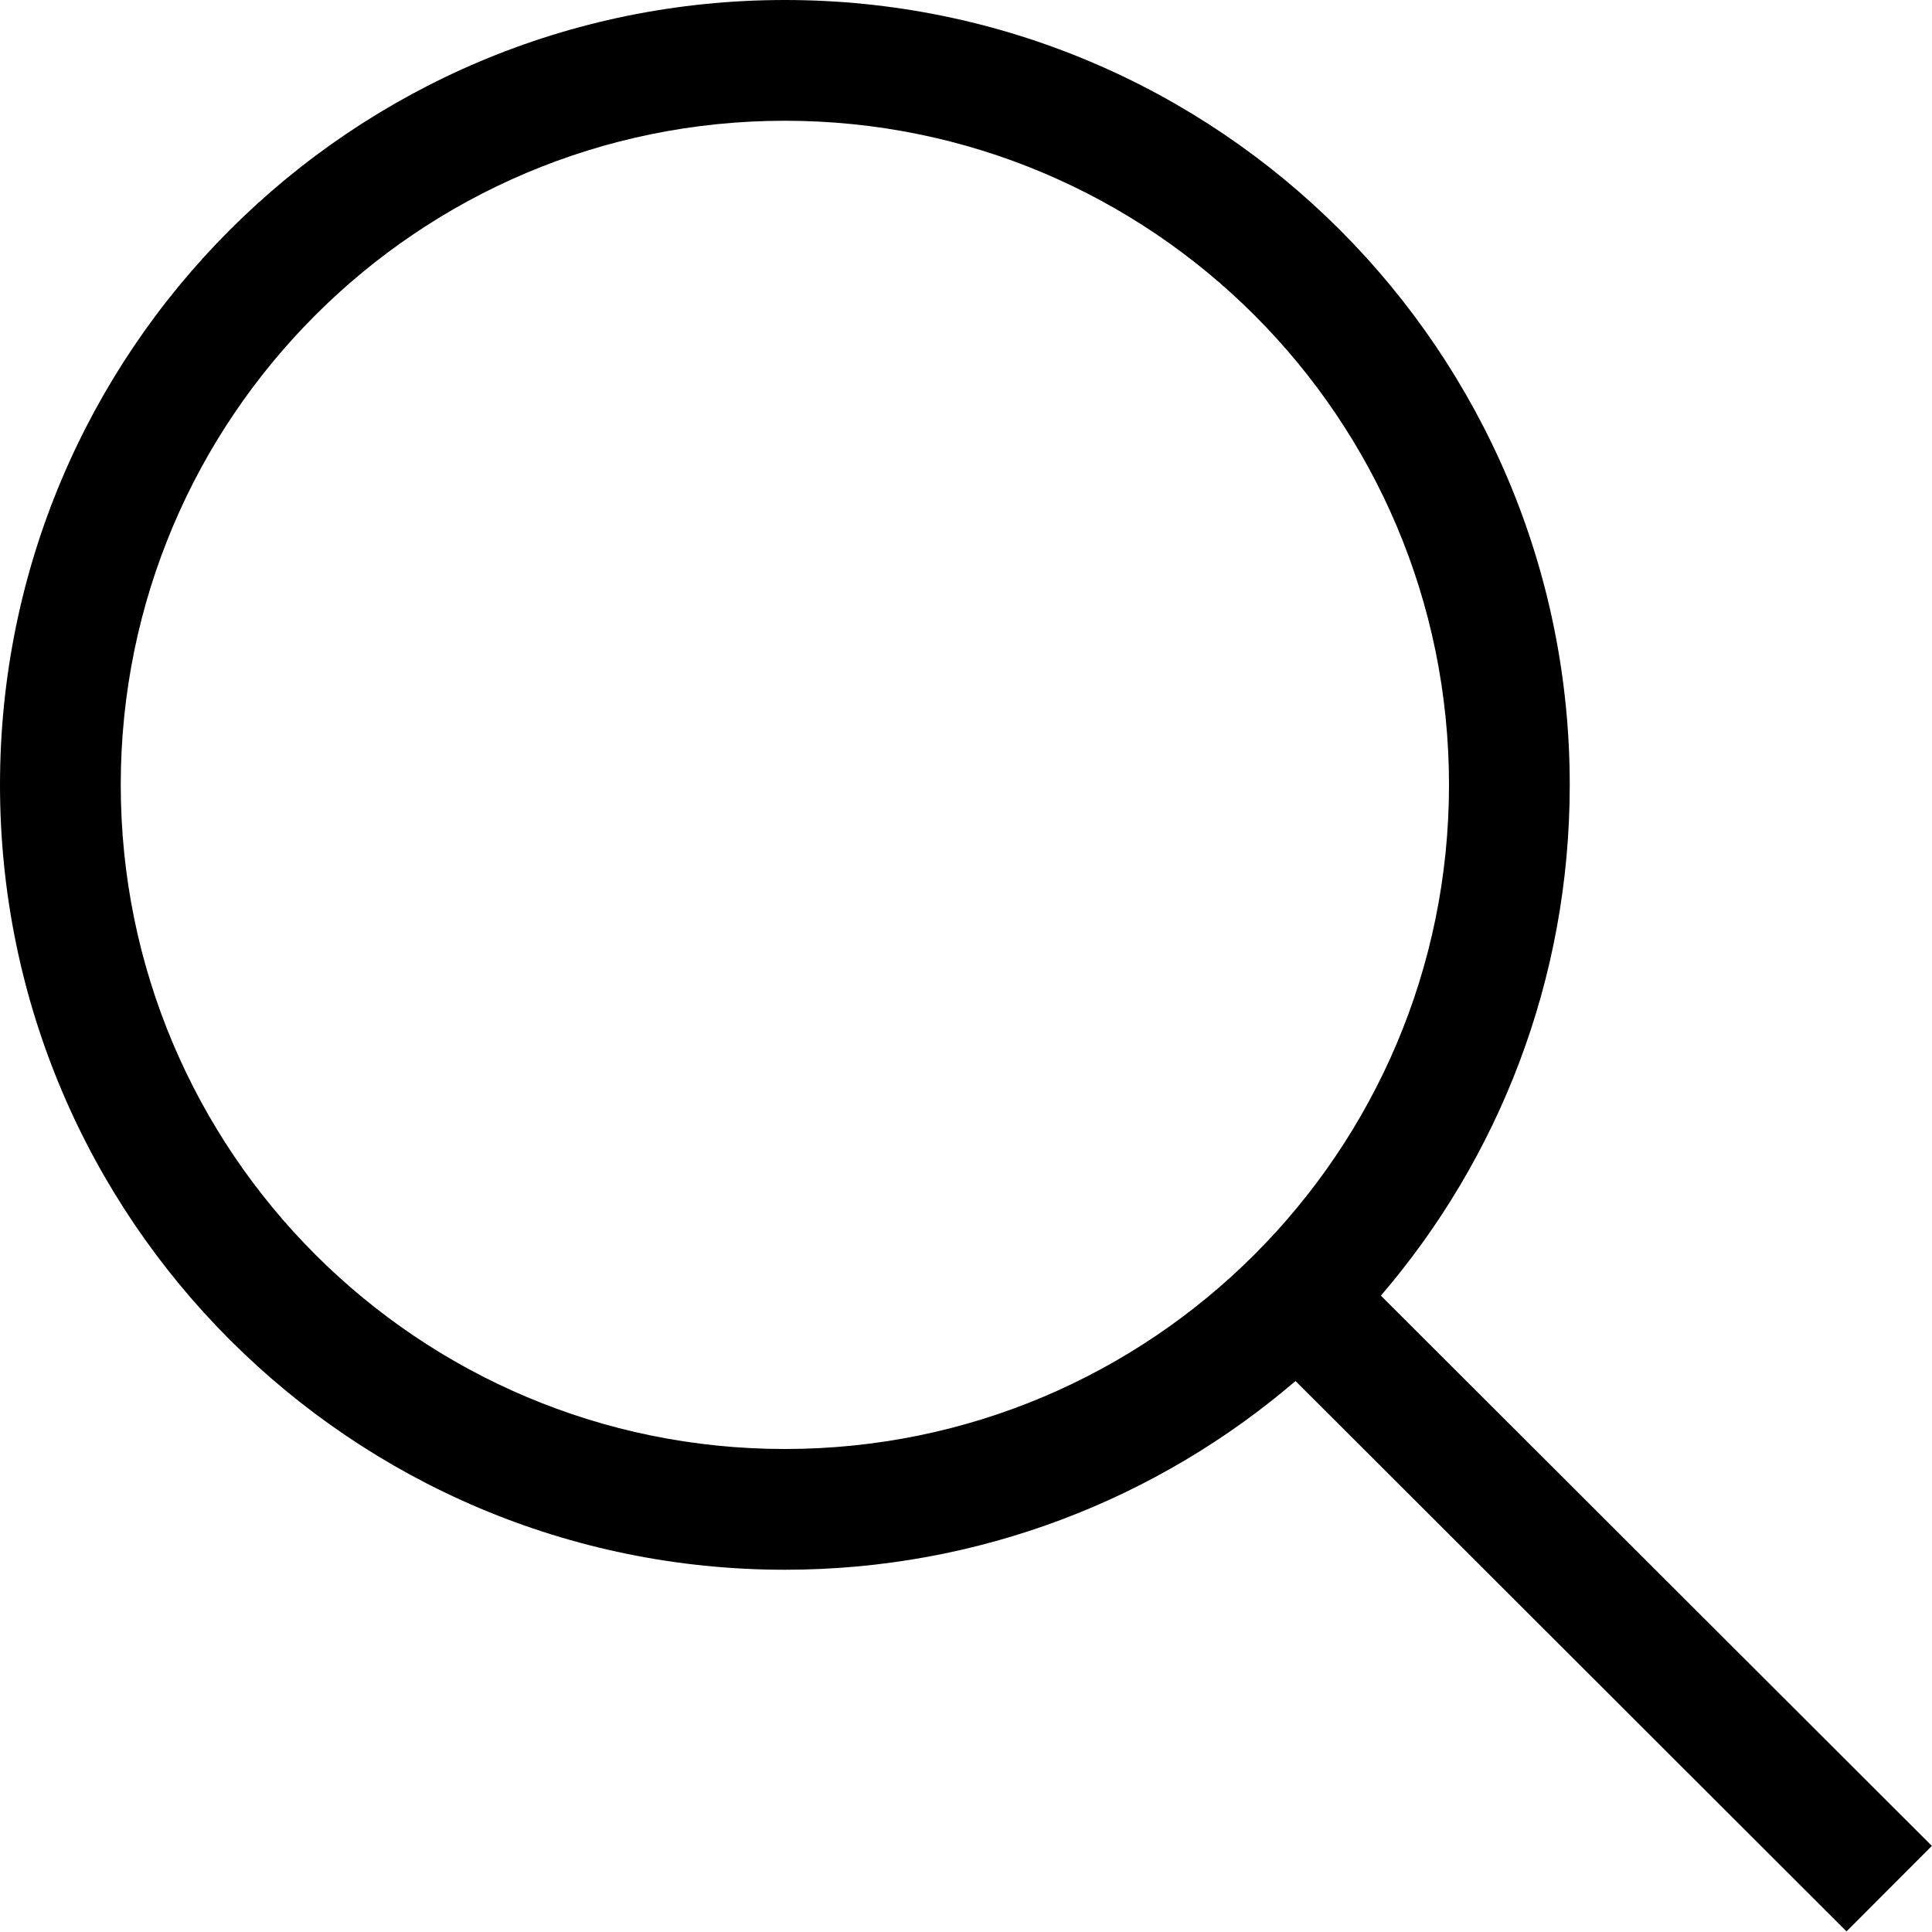
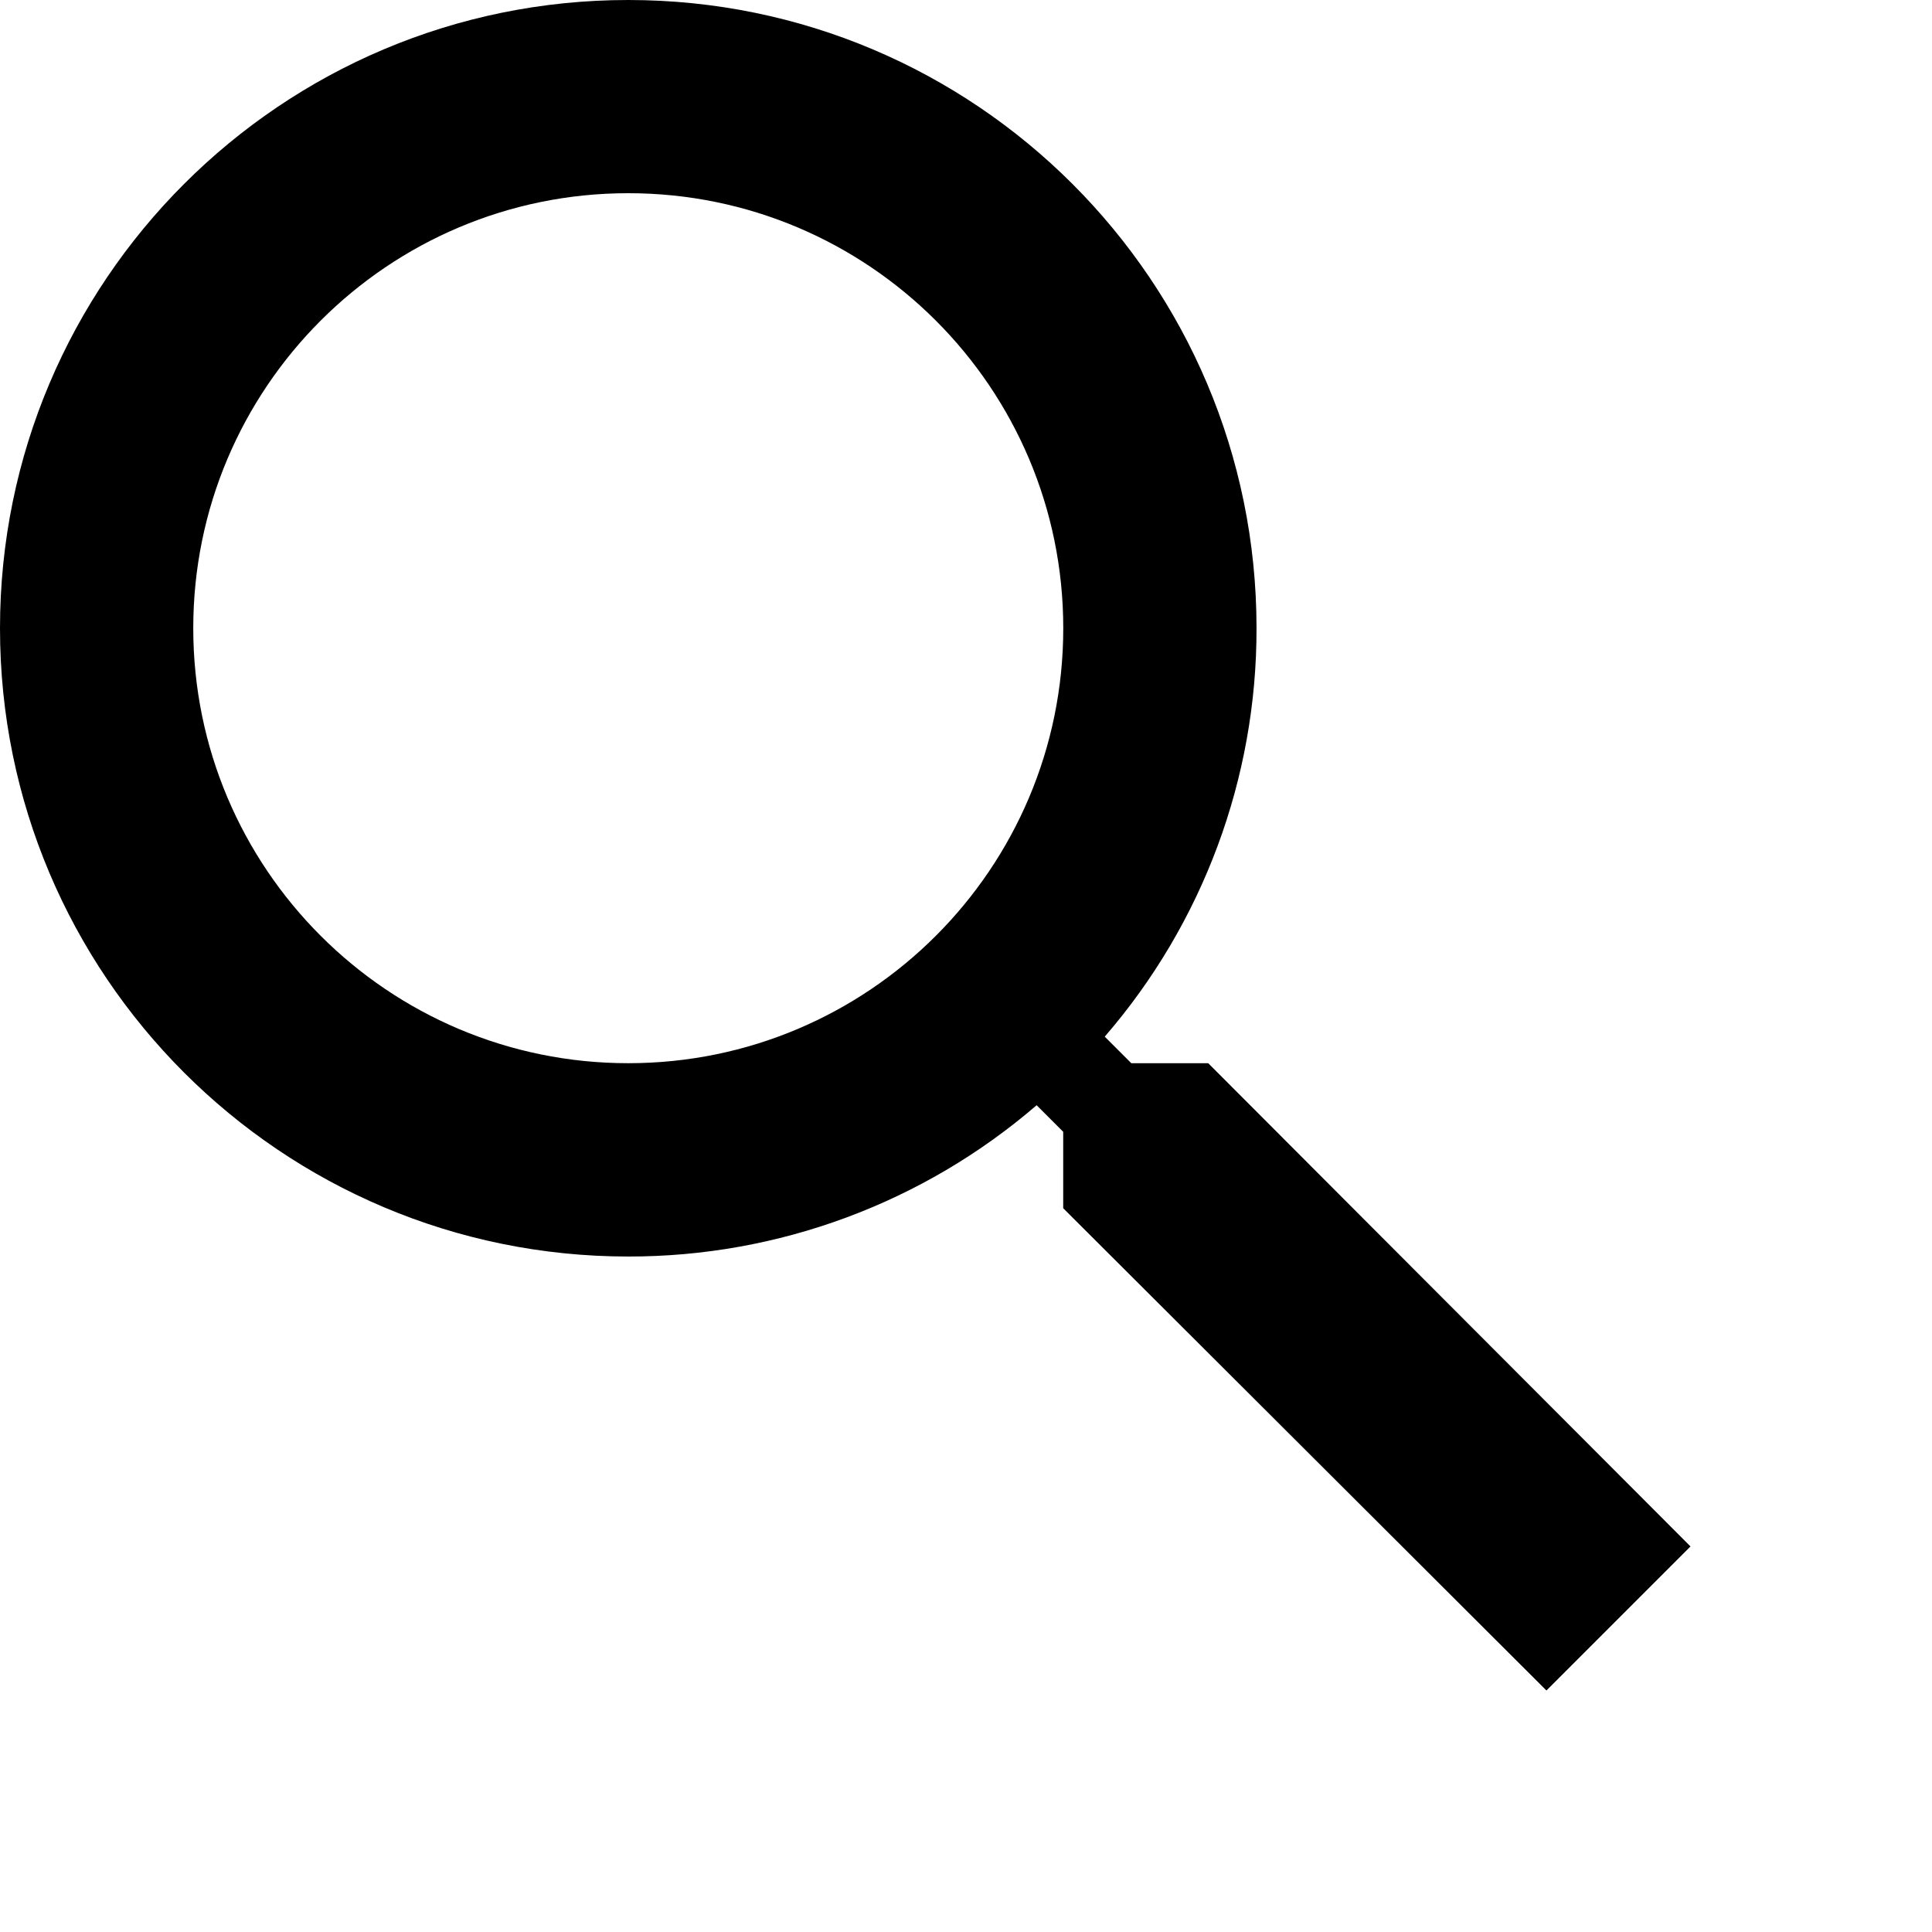
- <svg xmlns="http://www.w3.org/2000/svg" width="16px" height="16px" viewBox="0 0 16 16" version="1.1">
-   <defs />
-   <g id="search" stroke="none" stroke-width="1" fill="none" fill-rule="evenodd">
-     <path d="M6.5,12 C9.538,12 12,9.538 12,6.5 C12,3.462 9.538,1 6.5,1 C3.462,1 1,3.462 1,6.5 C1,9.538 3.462,12 6.5,12 Z M11.436,10.73 L15.999,15.287 L15.292,15.995 L10.729,11.437 C9.592,12.411 8.115,13 6.5,13 C2.91,13 -4.54747351e-13,10.09 -4.54747351e-13,6.5 C-4.54747351e-13,2.91 2.91,0 6.5,0 C10.09,0 13,2.91 13,6.5 C13,8.115 12.411,9.593 11.436,10.73 Z" id="Search" fill="#000000" fill-rule="nonzero" />
-   </g>
+ <svg xmlns="http://www.w3.org/2000/svg" width="16px" height="16px" viewBox="0 0 16 16" version="1.1" fill-rule="evenodd">
+   <path d="M10.006 8.805h-.637l-.22-.22a5.154 5.154 0 0 0 1.257-3.382 5.203 5.203 0 1 0-5.203 5.203 5.171 5.171 0 0 0 3.382-1.253l.22.22v.633L12.807 14 14 12.807l-3.994-4.002zm-4.803 0a3.602 3.602 0 1 1 0-7.205 3.602 3.602 0 0 1 0 7.205z" fill="#000" fill-rule="nonzero" />
</svg>
